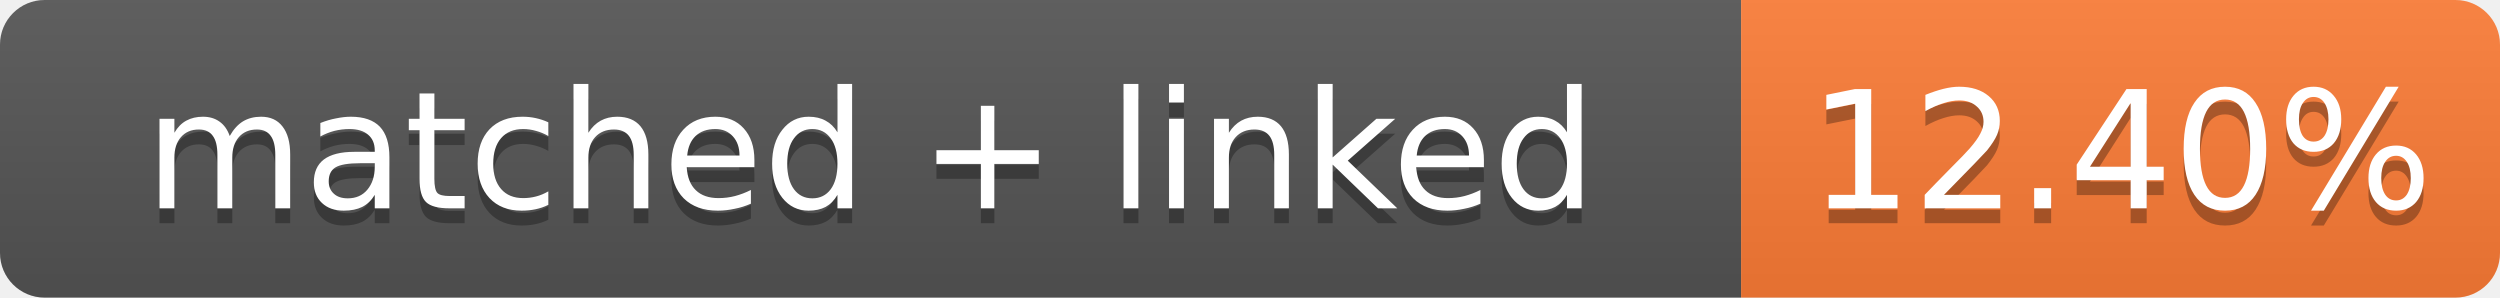
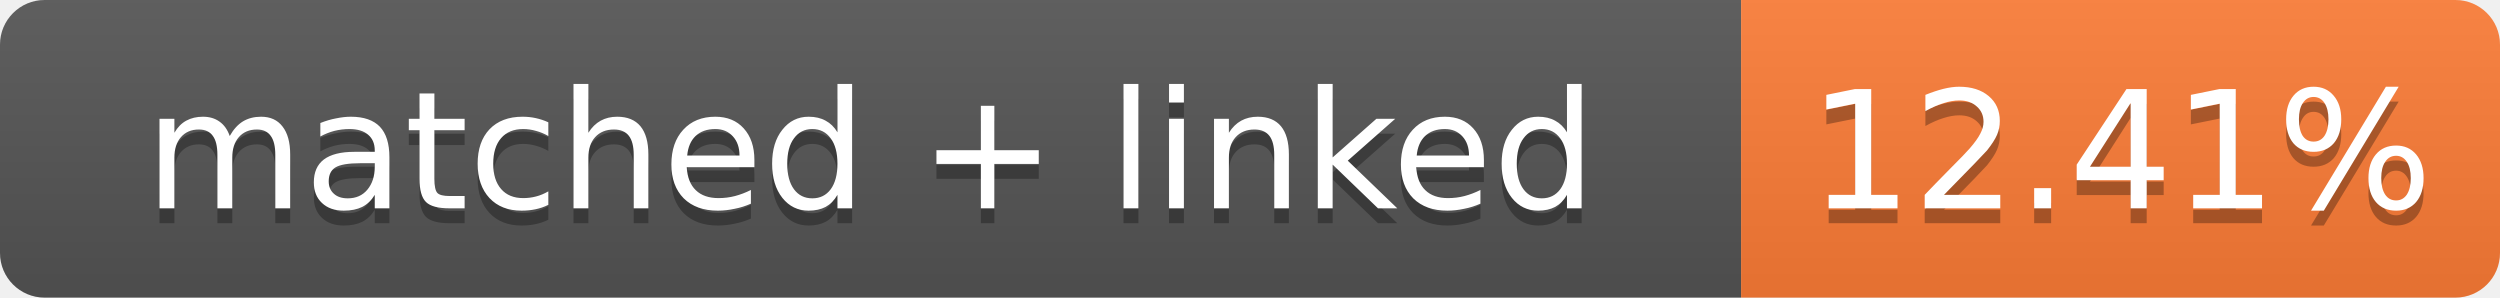
- <svg xmlns="http://www.w3.org/2000/svg" width="168" height="20" role="img" aria-label="matched + linked: 12.40%">
+ <svg xmlns="http://www.w3.org/2000/svg" width="168" height="20" role="img" aria-label="matched + linked: 12.41%">
  <linearGradient id="s" x2="0" y2="100%">
    <stop offset="0" stop-color="#bbb" stop-opacity=".1" />
    <stop offset="1" stop-opacity=".1" />
  </linearGradient>
  <clipPath id="r">
    <rect width="168" height="20" rx="3" fill="#fff" />
  </clipPath>
  <g clip-path="url(#r)">
    <rect width="117" height="20" fill="#555" />
    <rect x="117" width="51" height="20" fill="#fe7d37" />
    <rect width="168" height="20" fill="url(#s)" />
  </g>
  <g fill="#fff" text-anchor="middle" font-family="Verdana,Geneva,DejaVu Sans,sans-serif" font-size="11">
    <text x="58.5" y="15" fill="#010101" fill-opacity=".3">matched + linked</text>
    <text x="58.5" y="14">matched + linked</text>
-     <text x="142.5" y="15" fill="#010101" fill-opacity=".3">12.40%</text>
-     <text x="142.5" y="14">12.40%</text>
+     <text x="142.5" y="15" fill="#010101" fill-opacity=".3">12.41%</text>
+     <text x="142.5" y="14">12.41%</text>
  </g>
</svg>
